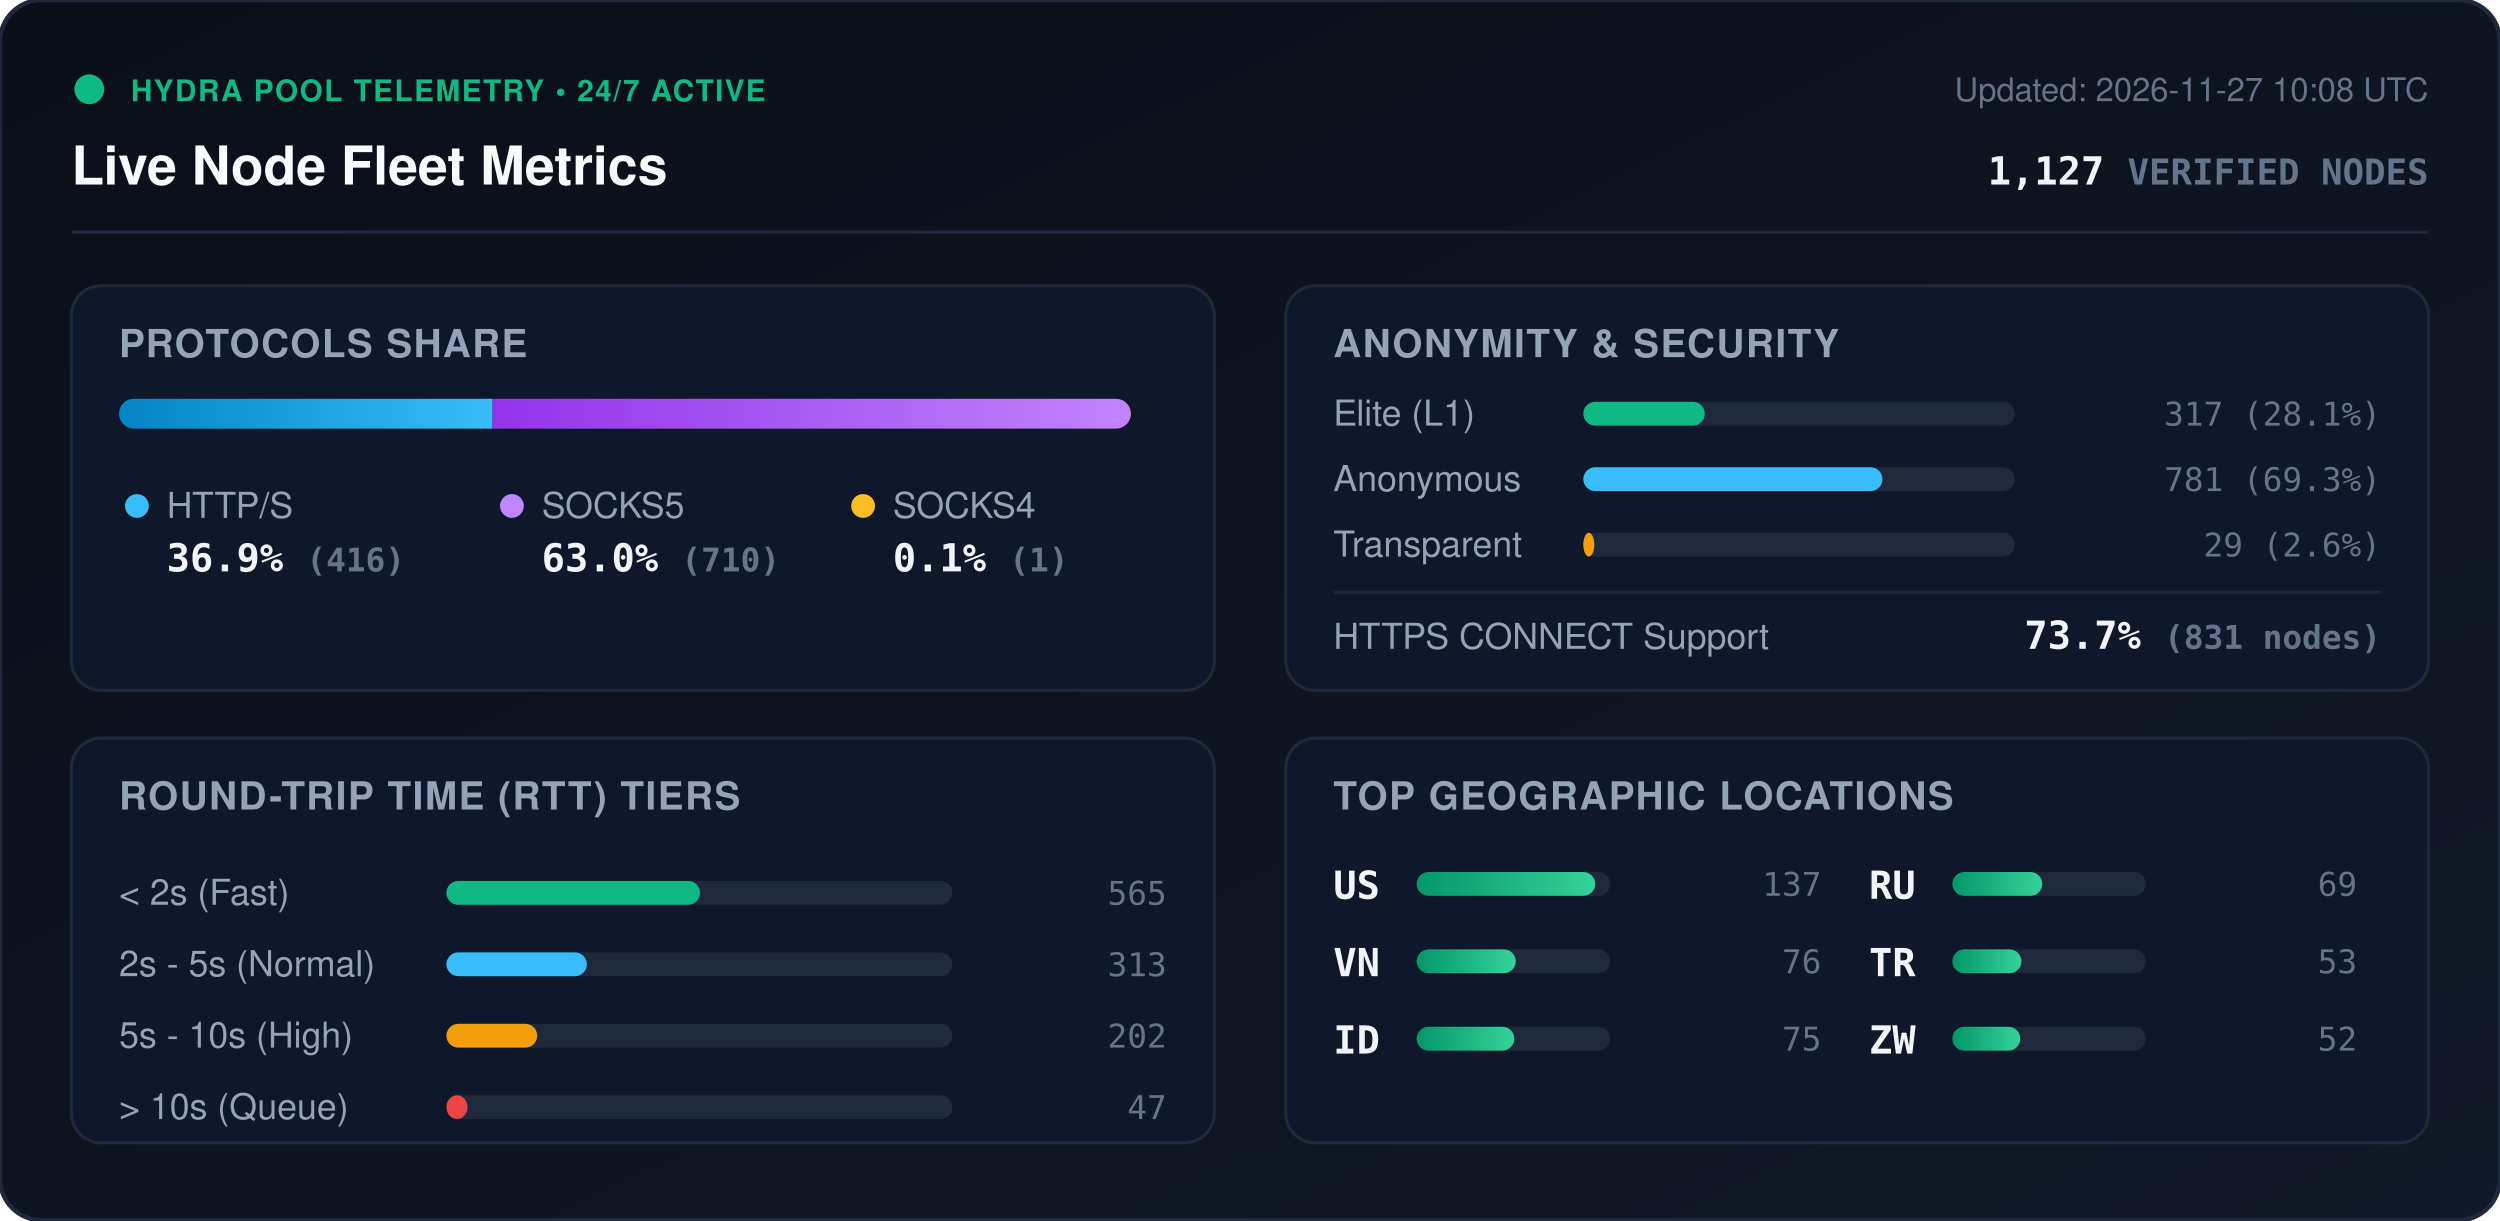
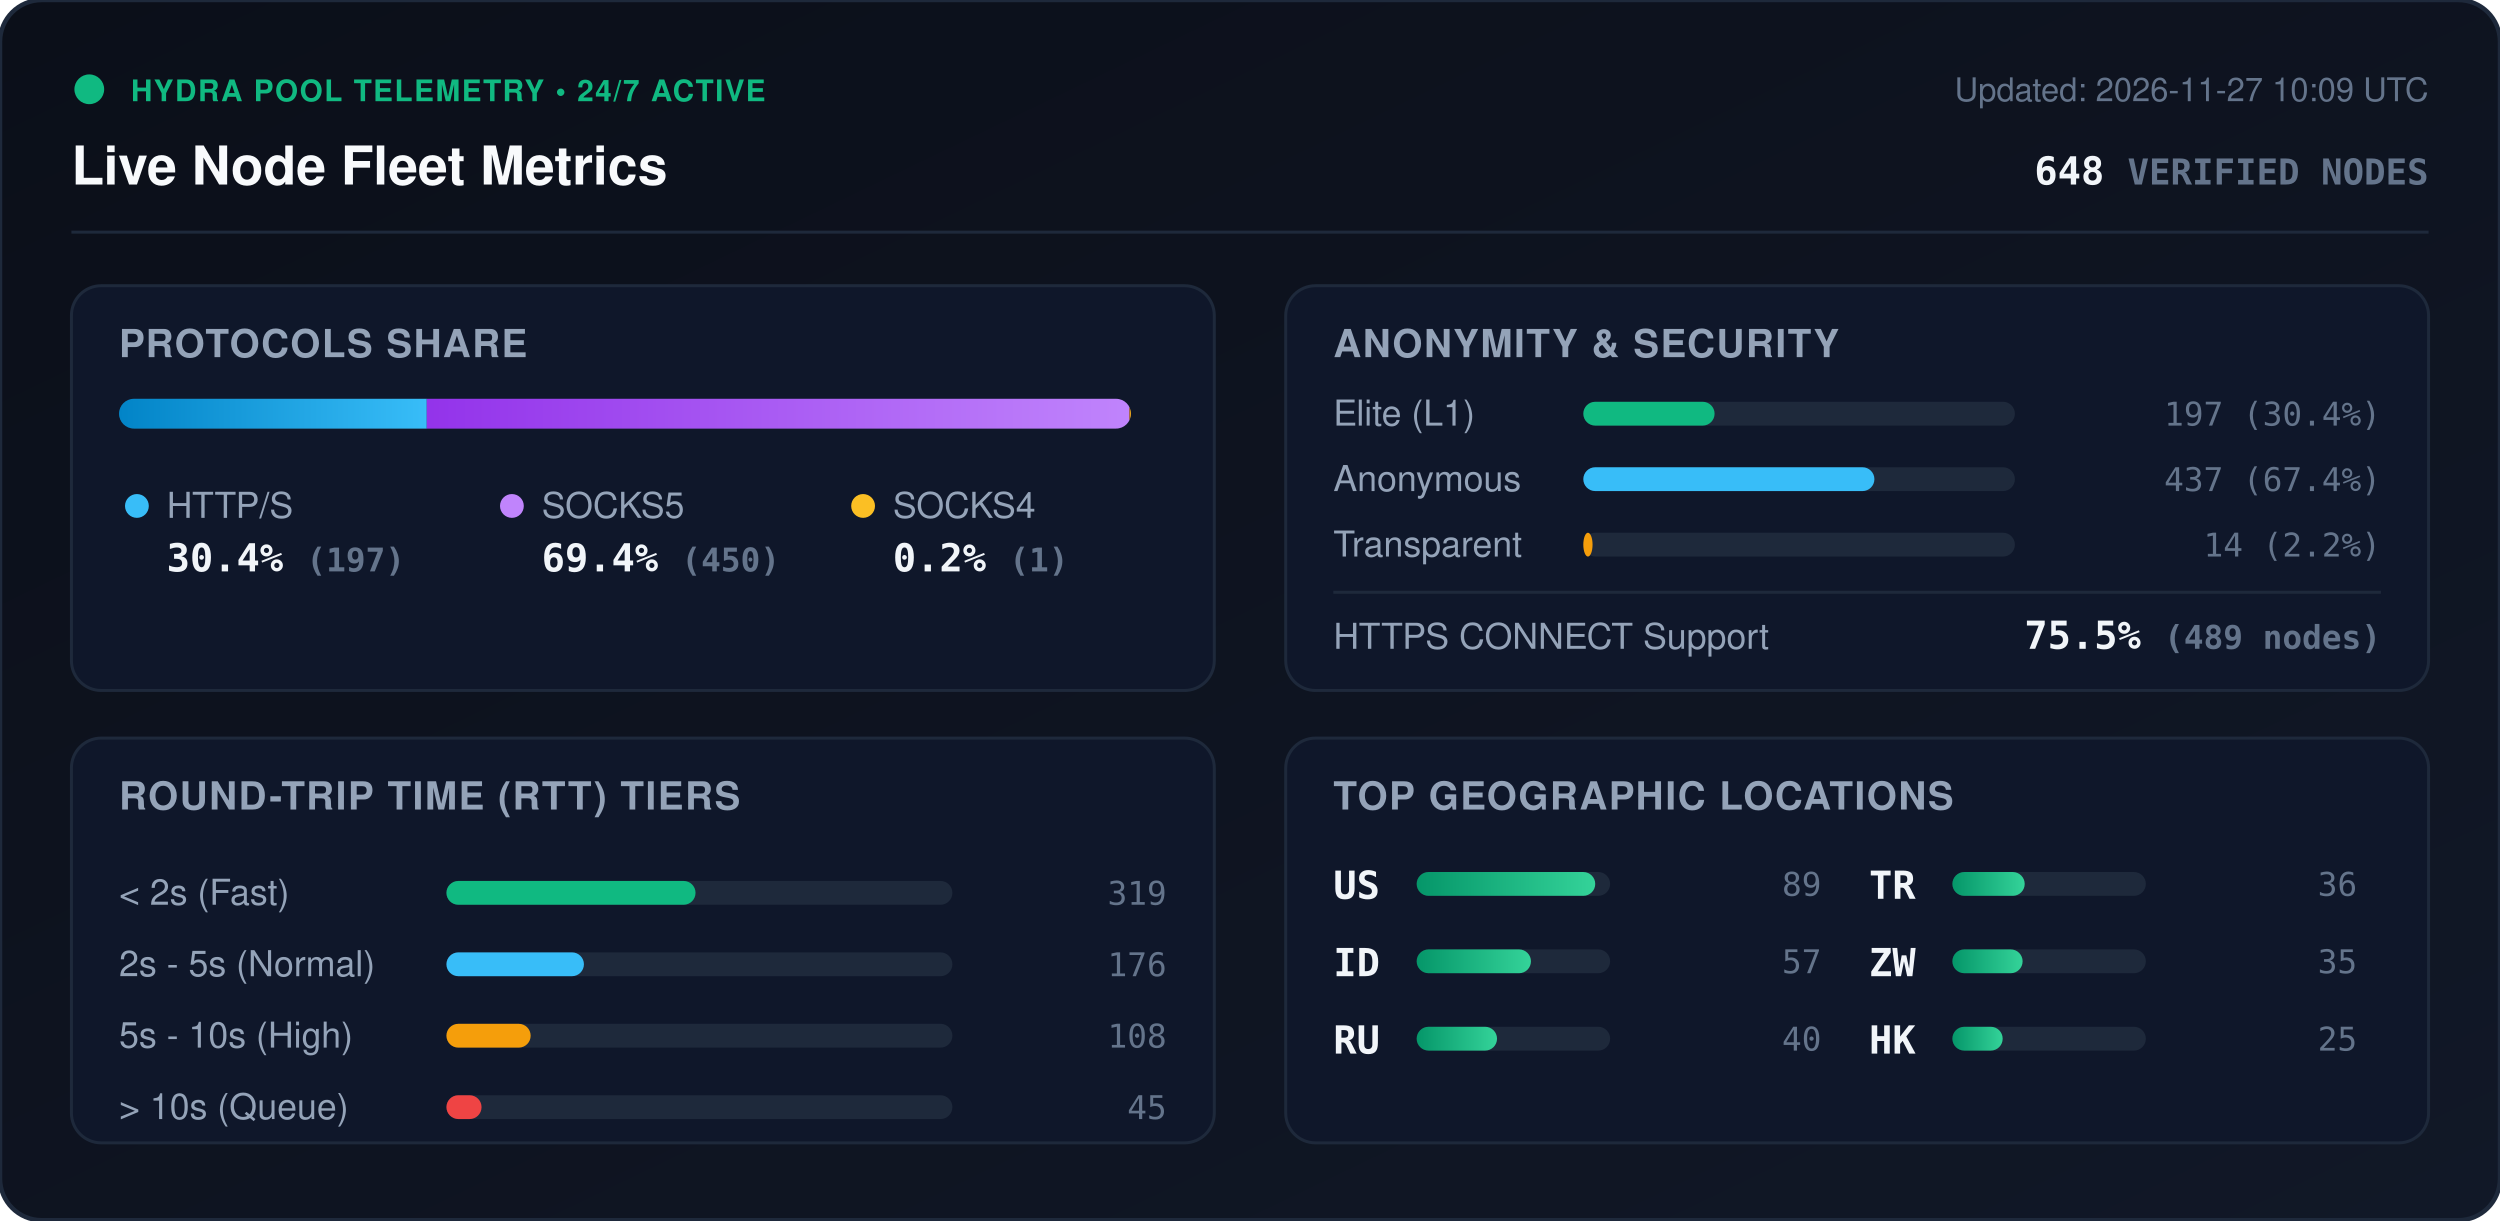
<svg xmlns="http://www.w3.org/2000/svg" viewBox="0 0 840 410" width="840" height="410" style="max-width: 100%; height: auto;">
  <defs>
    <linearGradient id="bg" x1="0%" y1="0%" x2="100%" y2="100%">
      <stop offset="0%" stop-color="#0b0f19" />
      <stop offset="100%" stop-color="#111827" />
    </linearGradient>
    <linearGradient id="bar-http" x1="0%" y1="0%" x2="100%" y2="0%">
      <stop offset="0%" stop-color="#0284c7" />
      <stop offset="100%" stop-color="#38bdf8" />
    </linearGradient>
    <linearGradient id="bar-socks5" x1="0%" y1="0%" x2="100%" y2="0%">
      <stop offset="0%" stop-color="#9333ea" />
      <stop offset="100%" stop-color="#c084fc" />
    </linearGradient>
    <linearGradient id="bar-socks4" x1="0%" y1="0%" x2="100%" y2="0%">
      <stop offset="0%" stop-color="#d97706" />
      <stop offset="100%" stop-color="#fbbf24" />
    </linearGradient>
    <linearGradient id="bar-green" x1="0%" y1="0%" x2="100%" y2="0%">
      <stop offset="0%" stop-color="#059669" />
      <stop offset="100%" stop-color="#34d399" />
    </linearGradient>
    <clipPath id="prog-track-clip">
      <rect width="340.0" height="10" rx="5" />
    </clipPath>
    <style>
      .title { font: 700 18px -apple-system, BlinkMacSystemFont, 'Segoe UI', Helvetica, Arial, sans-serif; fill: #f8fafc; }
      .sub { font: 500 11px -apple-system, BlinkMacSystemFont, 'Segoe UI', Helvetica, Arial, sans-serif; fill: #64748b; }
      .section-hdr { font: 600 13px -apple-system, BlinkMacSystemFont, 'Segoe UI', Helvetica, Arial, sans-serif; fill: #94a3b8; letter-spacing: 0.5px; }
      .metric-val { font: 700 13px -apple-system, BlinkMacSystemFont, 'Segoe UI', Helvetica, Arial, sans-serif; fill: #f1f5f9; }
      .metric-lbl { font: 500 12px -apple-system, BlinkMacSystemFont, 'Segoe UI', Helvetica, Arial, sans-serif; fill: #94a3b8; }
      .badge-txt { font: 700 10px -apple-system, BlinkMacSystemFont, 'Segoe UI', Helvetica, Arial, sans-serif; fill: #10b981; letter-spacing: 0.5px; }
      .mono { font-family: ui-monospace, SFMono-Regular, Menlo, Monaco, Consolas, monospace; }
      .pulse { animation: beacon 2s infinite ease-in-out; }
      @keyframes beacon { 0%, 100% { opacity: 1; } 50% { opacity: 0.35; } }
    </style>
  </defs>
  <rect width="840" height="410" rx="14" fill="url(#bg)" stroke="#1e293b" stroke-width="1.5" />
  <g transform="translate(24, 24)">
    <circle cx="6" cy="6" r="5" fill="#10b981" class="pulse" />
    <text x="20" y="10" class="badge-txt">HYDRA POOL TELEMETRY • 24/7 ACTIVE</text>
    <text x="0" y="38" class="title">Live Node Fleet Metrics</text>
-     <text x="792" y="10" text-anchor="end" class="sub">Updated: 2026-11-27 10:08 UTC</text>
-     <text x="792" y="38" text-anchor="end" class="metric-val mono" fill="#38bdf8">1,127 <tspan font-size="12" fill="#64748b">VERIFIED NODES</tspan>
+     <text x="792" y="10" text-anchor="end" class="sub">Updated: 2026-11-27 10:09 UTC</text>
+     <text x="792" y="38" text-anchor="end" class="metric-val mono" fill="#38bdf8">648 <tspan font-size="12" fill="#64748b">VERIFIED NODES</tspan>
    </text>
  </g>
  <line x1="24" y1="78" x2="816" y2="78" stroke="#1e293b" stroke-width="1" />
  <g transform="translate(24, 96)">
    <rect width="384" height="136" rx="10" fill="#0f172a" stroke="#1e293b" />
    <text x="16" y="24" class="section-hdr">PROTOCOLS SHARE</text>
    <g transform="translate(16, 38)">
      <rect width="340.0" height="10" rx="5" fill="#1e293b" />
      <g clip-path="url(#prog-track-clip)">
-         <rect x="0" width="125.5" height="10" fill="url(#bar-http)" />
-         <rect x="125.5" width="214.2" height="10" fill="url(#bar-socks5)" />
-         <rect x="339.7" width="0.3" height="10" fill="url(#bar-socks4)" />
+         <rect x="0" width="103.4" height="10" fill="url(#bar-http)" />
+         <rect x="103.4" width="236.1" height="10" fill="url(#bar-socks5)" />
+         <rect x="339.5" width="0.5" height="10" fill="url(#bar-socks4)" />
      </g>
    </g>
    <g transform="translate(16, 68)">
      <circle cx="6" cy="6" r="4" fill="#38bdf8" />
      <text x="16" y="10" class="metric-lbl">HTTP/S</text>
-       <text x="16" y="28" class="metric-val mono">36.9% <tspan font-size="11" fill="#64748b">(416)</tspan>
+       <text x="16" y="28" class="metric-val mono">30.4% <tspan font-size="11" fill="#64748b">(197)</tspan>
      </text>
      <circle cx="132" cy="6" r="4" fill="#c084fc" />
      <text x="142" y="10" class="metric-lbl">SOCKS5</text>
-       <text x="142" y="28" class="metric-val mono">63.0% <tspan font-size="11" fill="#64748b">(710)</tspan>
+       <text x="142" y="28" class="metric-val mono">69.4% <tspan font-size="11" fill="#64748b">(450)</tspan>
      </text>
      <circle cx="250" cy="6" r="4" fill="#fbbf24" />
      <text x="260" y="10" class="metric-lbl">SOCKS4</text>
-       <text x="260" y="28" class="metric-val mono">0.1% <tspan font-size="11" fill="#64748b">(1)</tspan>
+       <text x="260" y="28" class="metric-val mono">0.2% <tspan font-size="11" fill="#64748b">(1)</tspan>
      </text>
    </g>
  </g>
  <g transform="translate(432, 96)">
    <rect width="384" height="136" rx="10" fill="#0f172a" stroke="#1e293b" />
    <text x="16" y="24" class="section-hdr">ANONYMITY &amp; SECURITY</text>
    <text x="16" y="47" class="metric-lbl">Elite (L1)</text>
    <rect x="100" y="39" width="145.0" height="8" rx="4" fill="#1e293b" />
-     <rect x="100" y="39" width="40.8" height="8" rx="4" fill="#10b981" />
-     <text x="368" y="47" text-anchor="end" class="mono sub" fill="#e2e8f0">317 (28.1%)</text>
+     <rect x="100" y="39" width="44.1" height="8" rx="4" fill="#10b981" />
+     <text x="368" y="47" text-anchor="end" class="mono sub" fill="#e2e8f0">197 (30.4%)</text>
    <text x="16" y="69" class="metric-lbl">Anonymous</text>
    <rect x="100" y="61" width="145.0" height="8" rx="4" fill="#1e293b" />
-     <rect x="100" y="61" width="100.5" height="8" rx="4" fill="#38bdf8" />
-     <text x="368" y="69" text-anchor="end" class="mono sub" fill="#e2e8f0">781 (69.3%)</text>
+     <rect x="100" y="61" width="97.8" height="8" rx="4" fill="#38bdf8" />
+     <text x="368" y="69" text-anchor="end" class="mono sub" fill="#e2e8f0">437 (67.4%)</text>
    <text x="16" y="91" class="metric-lbl">Transparent</text>
    <rect x="100" y="83" width="145.0" height="8" rx="4" fill="#1e293b" />
-     <rect x="100" y="83" width="3.7" height="8" rx="4" fill="#f59e0b" />
-     <text x="368" y="91" text-anchor="end" class="mono sub" fill="#e2e8f0">29 (2.6%)</text>
+     <rect x="100" y="83" width="3.1" height="8" rx="4" fill="#f59e0b" />
+     <text x="368" y="91" text-anchor="end" class="mono sub" fill="#e2e8f0">14 (2.2%)</text>
    <line x1="16" y1="103" x2="368" y2="103" stroke="#1e293b" stroke-width="1" />
    <text x="16" y="122" class="metric-lbl">HTTPS CONNECT Support</text>
-     <text x="368" y="122" text-anchor="end" class="metric-val mono" fill="#34d399">73.7% <tspan font-size="11" fill="#64748b">(831 nodes)</tspan>
+     <text x="368" y="122" text-anchor="end" class="metric-val mono" fill="#34d399">75.5% <tspan font-size="11" fill="#64748b">(489 nodes)</tspan>
    </text>
  </g>
  <g transform="translate(24, 248)">
    <rect width="384" height="136" rx="10" fill="#0f172a" stroke="#1e293b" />
    <text x="16" y="24" class="section-hdr">ROUND-TRIP TIME (RTT) TIERS</text>
    <g transform="translate(16, 42)">
      <text x="0" y="14" class="metric-lbl">&lt; 2s (Fast)</text>
      <rect x="110" y="6" width="170" height="8" rx="4" fill="#1e293b" />
-       <rect x="110" y="6" width="85.2" height="8" rx="4" fill="#10b981" />
-       <text x="352" y="14" text-anchor="end" class="mono sub">565</text>
+       <rect x="110" y="6" width="83.7" height="8" rx="4" fill="#10b981" />
+       <text x="352" y="14" text-anchor="end" class="mono sub">319</text>
      <text x="0" y="38" class="metric-lbl">2s - 5s (Normal)</text>
      <rect x="110" y="30" width="170" height="8" rx="4" fill="#1e293b" />
-       <rect x="110" y="30" width="47.2" height="8" rx="4" fill="#38bdf8" />
-       <text x="352" y="38" text-anchor="end" class="mono sub">313</text>
+       <rect x="110" y="30" width="46.2" height="8" rx="4" fill="#38bdf8" />
+       <text x="352" y="38" text-anchor="end" class="mono sub">176</text>
      <text x="0" y="62" class="metric-lbl">5s - 10s (High)</text>
      <rect x="110" y="54" width="170" height="8" rx="4" fill="#1e293b" />
-       <rect x="110" y="54" width="30.5" height="8" rx="4" fill="#f59e0b" />
-       <text x="352" y="62" text-anchor="end" class="mono sub">202</text>
+       <rect x="110" y="54" width="28.3" height="8" rx="4" fill="#f59e0b" />
+       <text x="352" y="62" text-anchor="end" class="mono sub">108</text>
      <text x="0" y="86" class="metric-lbl">&gt; 10s (Queue)</text>
      <rect x="110" y="78" width="170" height="8" rx="4" fill="#1e293b" />
-       <rect x="110" y="78" width="7.1" height="8" rx="4" fill="#ef4444" />
-       <text x="352" y="86" text-anchor="end" class="mono sub">47</text>
+       <rect x="110" y="78" width="11.8" height="8" rx="4" fill="#ef4444" />
+       <text x="352" y="86" text-anchor="end" class="mono sub">45</text>
    </g>
  </g>
  <g transform="translate(432, 248)">
    <rect width="384" height="136" rx="10" fill="#0f172a" stroke="#1e293b" />
    <text x="16" y="24" class="section-hdr">TOP GEOGRAPHIC LOCATIONS</text>
    <g transform="translate(16, 42)">
      <g transform="translate(0, 0)">
        <text x="0" y="12" class="mono metric-val" font-size="12">US</text>
        <rect x="28" y="3" width="65" height="8" rx="4" fill="#1e293b" />
        <rect x="28" y="3" width="60.0" height="8" rx="4" fill="url(#bar-green)" />
-         <text x="164" y="11" text-anchor="end" class="mono sub">137</text>
+         <text x="164" y="11" text-anchor="end" class="mono sub">89</text>
      </g>
      <g transform="translate(0, 26)">
-         <text x="0" y="12" class="mono metric-val" font-size="12">VN</text>
+         <text x="0" y="12" class="mono metric-val" font-size="12">ID</text>
        <rect x="28" y="3" width="65" height="8" rx="4" fill="#1e293b" />
-         <rect x="28" y="3" width="33.3" height="8" rx="4" fill="url(#bar-green)" />
-         <text x="164" y="11" text-anchor="end" class="mono sub">76</text>
+         <rect x="28" y="3" width="38.4" height="8" rx="4" fill="url(#bar-green)" />
+         <text x="164" y="11" text-anchor="end" class="mono sub">57</text>
      </g>
      <g transform="translate(0, 52)">
-         <text x="0" y="12" class="mono metric-val" font-size="12">ID</text>
+         <text x="0" y="12" class="mono metric-val" font-size="12">RU</text>
        <rect x="28" y="3" width="65" height="8" rx="4" fill="#1e293b" />
-         <rect x="28" y="3" width="32.8" height="8" rx="4" fill="url(#bar-green)" />
-         <text x="164" y="11" text-anchor="end" class="mono sub">75</text>
+         <rect x="28" y="3" width="27.0" height="8" rx="4" fill="url(#bar-green)" />
+         <text x="164" y="11" text-anchor="end" class="mono sub">40</text>
      </g>
      <g transform="translate(180, 0)">
-         <text x="0" y="12" class="mono metric-val" font-size="12">RU</text>
+         <text x="0" y="12" class="mono metric-val" font-size="12">TR</text>
        <rect x="28" y="3" width="65" height="8" rx="4" fill="#1e293b" />
-         <rect x="28" y="3" width="30.2" height="8" rx="4" fill="url(#bar-green)" />
-         <text x="164" y="11" text-anchor="end" class="mono sub">69</text>
+         <rect x="28" y="3" width="24.3" height="8" rx="4" fill="url(#bar-green)" />
+         <text x="164" y="11" text-anchor="end" class="mono sub">36</text>
      </g>
      <g transform="translate(180, 26)">
-         <text x="0" y="12" class="mono metric-val" font-size="12">TR</text>
+         <text x="0" y="12" class="mono metric-val" font-size="12">ZW</text>
        <rect x="28" y="3" width="65" height="8" rx="4" fill="#1e293b" />
-         <rect x="28" y="3" width="23.2" height="8" rx="4" fill="url(#bar-green)" />
-         <text x="164" y="11" text-anchor="end" class="mono sub">53</text>
+         <rect x="28" y="3" width="23.6" height="8" rx="4" fill="url(#bar-green)" />
+         <text x="164" y="11" text-anchor="end" class="mono sub">35</text>
      </g>
      <g transform="translate(180, 52)">
-         <text x="0" y="12" class="mono metric-val" font-size="12">ZW</text>
+         <text x="0" y="12" class="mono metric-val" font-size="12">HK</text>
        <rect x="28" y="3" width="65" height="8" rx="4" fill="#1e293b" />
-         <rect x="28" y="3" width="22.8" height="8" rx="4" fill="url(#bar-green)" />
-         <text x="164" y="11" text-anchor="end" class="mono sub">52</text>
+         <rect x="28" y="3" width="16.9" height="8" rx="4" fill="url(#bar-green)" />
+         <text x="164" y="11" text-anchor="end" class="mono sub">25</text>
      </g>
    </g>
  </g>
</svg>
